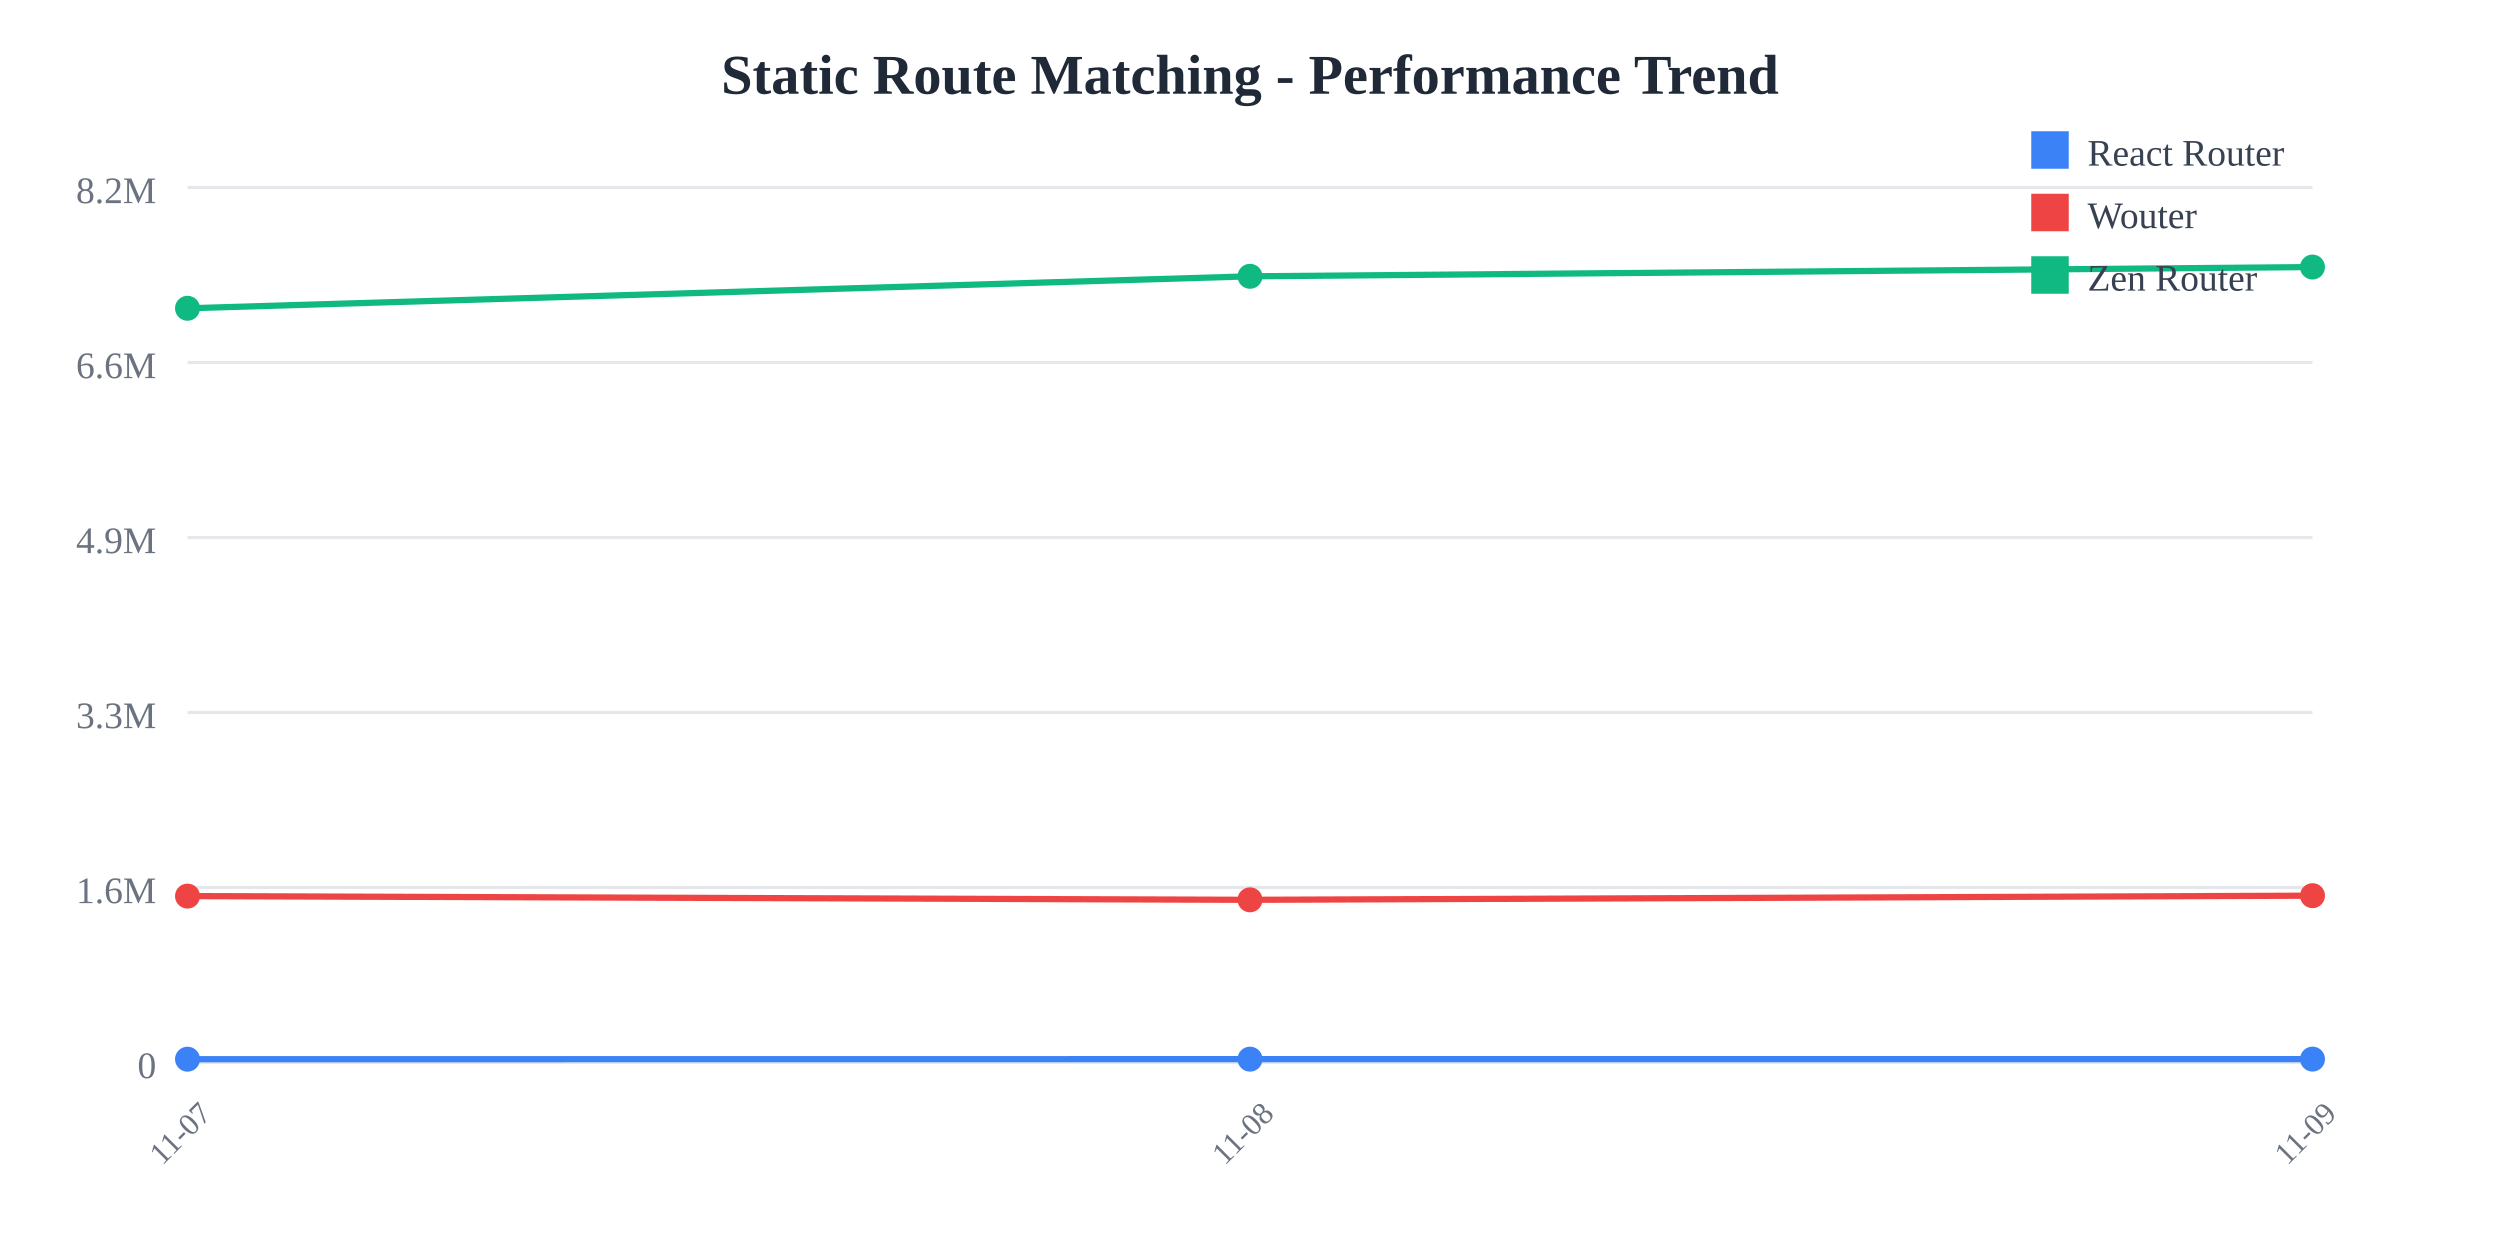
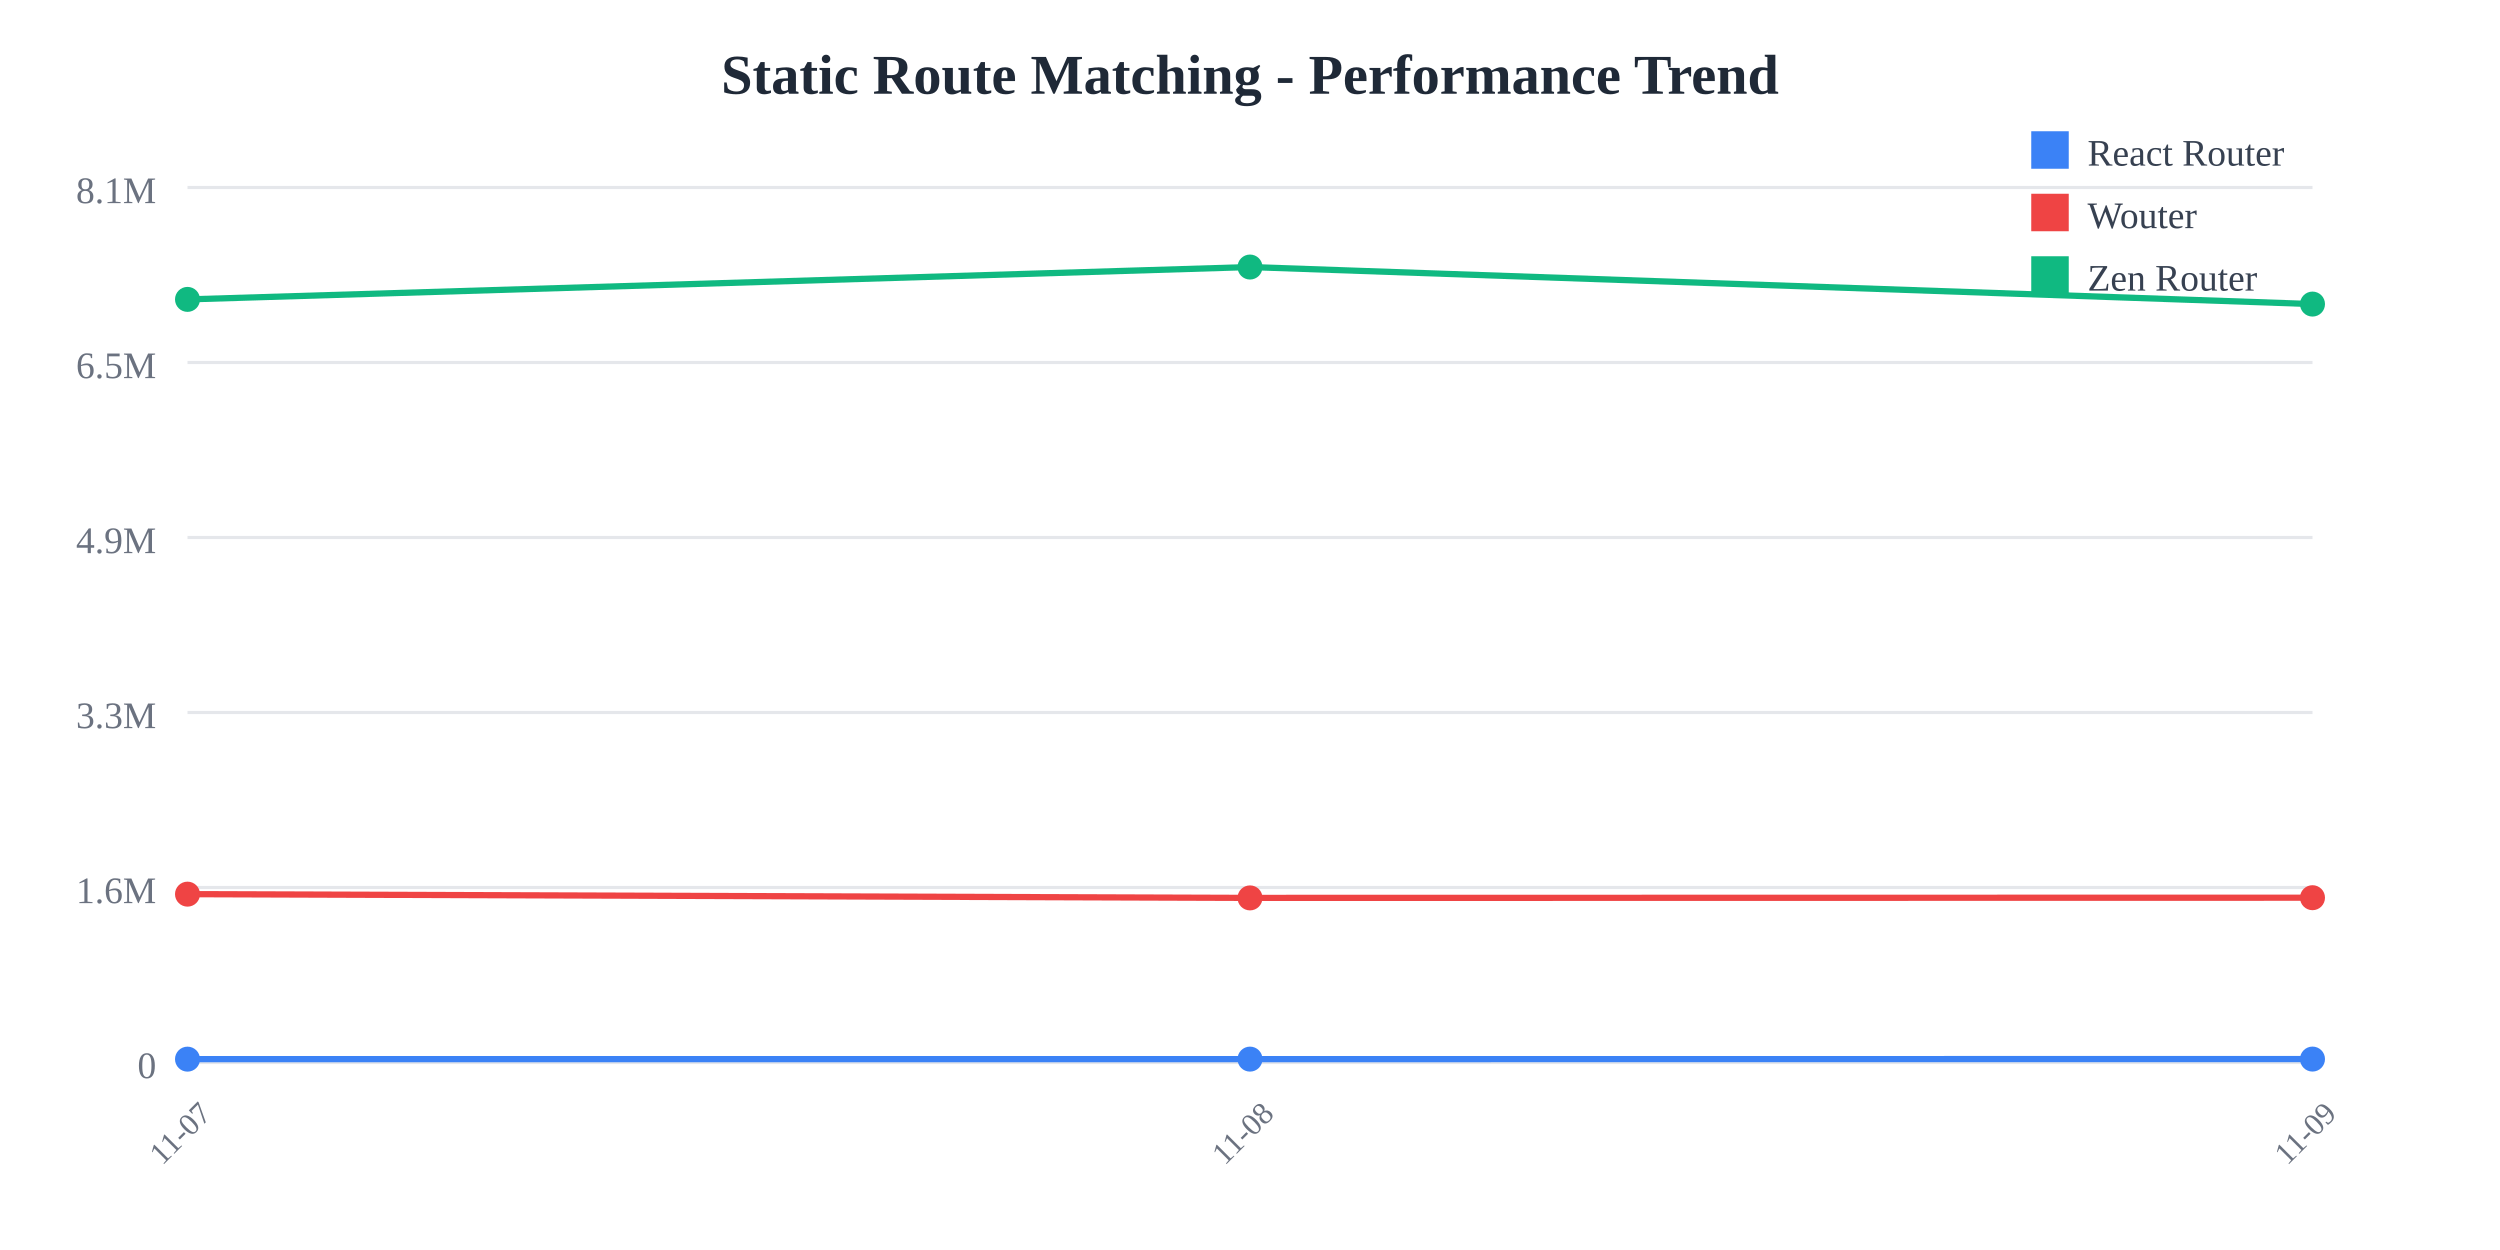
<svg xmlns="http://www.w3.org/2000/svg" width="800" height="400">
  <rect width="800" height="400" fill="white" />
  <text x="400" y="30" text-anchor="middle" font-size="18" font-weight="bold" fill="#1f2937">
    Static Route Matching - Performance Trend
  </text>
  <line x1="60" y1="60" x2="740" y2="60" stroke="#e5e7eb" stroke-width="1" />
  <text x="50" y="65" text-anchor="end" font-size="12" fill="#6b7280">
-     8.2M
+     8.1M
  </text>
  <line x1="60" y1="116" x2="740" y2="116" stroke="#e5e7eb" stroke-width="1" />
  <text x="50" y="121" text-anchor="end" font-size="12" fill="#6b7280">
-     6.6M
+     6.5M
  </text>
  <line x1="60" y1="172" x2="740" y2="172" stroke="#e5e7eb" stroke-width="1" />
  <text x="50" y="177" text-anchor="end" font-size="12" fill="#6b7280">
    4.9M
  </text>
  <line x1="60" y1="228" x2="740" y2="228" stroke="#e5e7eb" stroke-width="1" />
  <text x="50" y="233" text-anchor="end" font-size="12" fill="#6b7280">
    3.3M
  </text>
  <line x1="60" y1="284" x2="740" y2="284" stroke="#e5e7eb" stroke-width="1" />
  <text x="50" y="289" text-anchor="end" font-size="12" fill="#6b7280">
    1.6M
  </text>
  <line x1="60" y1="340" x2="740" y2="340" stroke="#e5e7eb" stroke-width="1" />
  <text x="50" y="345" text-anchor="end" font-size="12" fill="#6b7280">
    0
  </text>
  <text x="60" y="365" text-anchor="middle" font-size="10" fill="#6b7280" transform="rotate(-45, 60, 365)">
    11-07
  </text>
  <text x="400" y="365" text-anchor="middle" font-size="10" fill="#6b7280" transform="rotate(-45, 400, 365)">
    11-08
  </text>
  <text x="740" y="365" text-anchor="middle" font-size="10" fill="#6b7280" transform="rotate(-45, 740, 365)">
    11-09
  </text>
-   <polyline points="60,338.94 400,338.929 740,338.915" fill="none" stroke="#3b82f6" stroke-width="2" />
-   <circle cx="60" cy="338.94" r="4" fill="#3b82f6" />
-   <circle cx="400" cy="338.929" r="4" fill="#3b82f6" />
-   <circle cx="740" cy="338.915" r="4" fill="#3b82f6" />
-   <polyline points="60,286.754 400,287.941 740,286.616" fill="none" stroke="#ef4444" stroke-width="2" />
-   <circle cx="60" cy="286.754" r="4" fill="#ef4444" />
-   <circle cx="400" cy="287.941" r="4" fill="#ef4444" />
-   <circle cx="740" cy="286.616" r="4" fill="#ef4444" />
-   <polyline points="60,98.649 400,88.419 740,85.455" fill="none" stroke="#10b981" stroke-width="2" />
-   <circle cx="60" cy="98.649" r="4" fill="#10b981" />
-   <circle cx="400" cy="88.419" r="4" fill="#10b981" />
-   <circle cx="740" cy="85.455" r="4" fill="#10b981" />
+   <polyline points="60,338.928 400,338.917 740,338.905" fill="none" stroke="#3b82f6" stroke-width="2" />
+   <circle cx="60" cy="338.928" r="4" fill="#3b82f6" />
+   <circle cx="400" cy="338.917" r="4" fill="#3b82f6" />
+   <circle cx="740" cy="338.905" r="4" fill="#3b82f6" />
+   <polyline points="60,286.127 400,287.328 740,287.264" fill="none" stroke="#ef4444" stroke-width="2" />
+   <circle cx="60" cy="286.127" r="4" fill="#ef4444" />
+   <circle cx="400" cy="287.328" r="4" fill="#ef4444" />
+   <circle cx="740" cy="287.264" r="4" fill="#ef4444" />
+   <polyline points="60,95.805 400,85.455 740,97.306" fill="none" stroke="#10b981" stroke-width="2" />
+   <circle cx="60" cy="95.805" r="4" fill="#10b981" />
+   <circle cx="400" cy="85.455" r="4" fill="#10b981" />
+   <circle cx="740" cy="97.306" r="4" fill="#10b981" />
  <rect x="650" y="42" width="12" height="12" fill="#3b82f6" />
  <text x="668" y="53" font-size="12" fill="#374151">React Router</text>
  <rect x="650" y="62" width="12" height="12" fill="#ef4444" />
  <text x="668" y="73" font-size="12" fill="#374151">Wouter</text>
  <rect x="650" y="82" width="12" height="12" fill="#10b981" />
  <text x="668" y="93" font-size="12" fill="#374151">Zen Router</text>
</svg>
